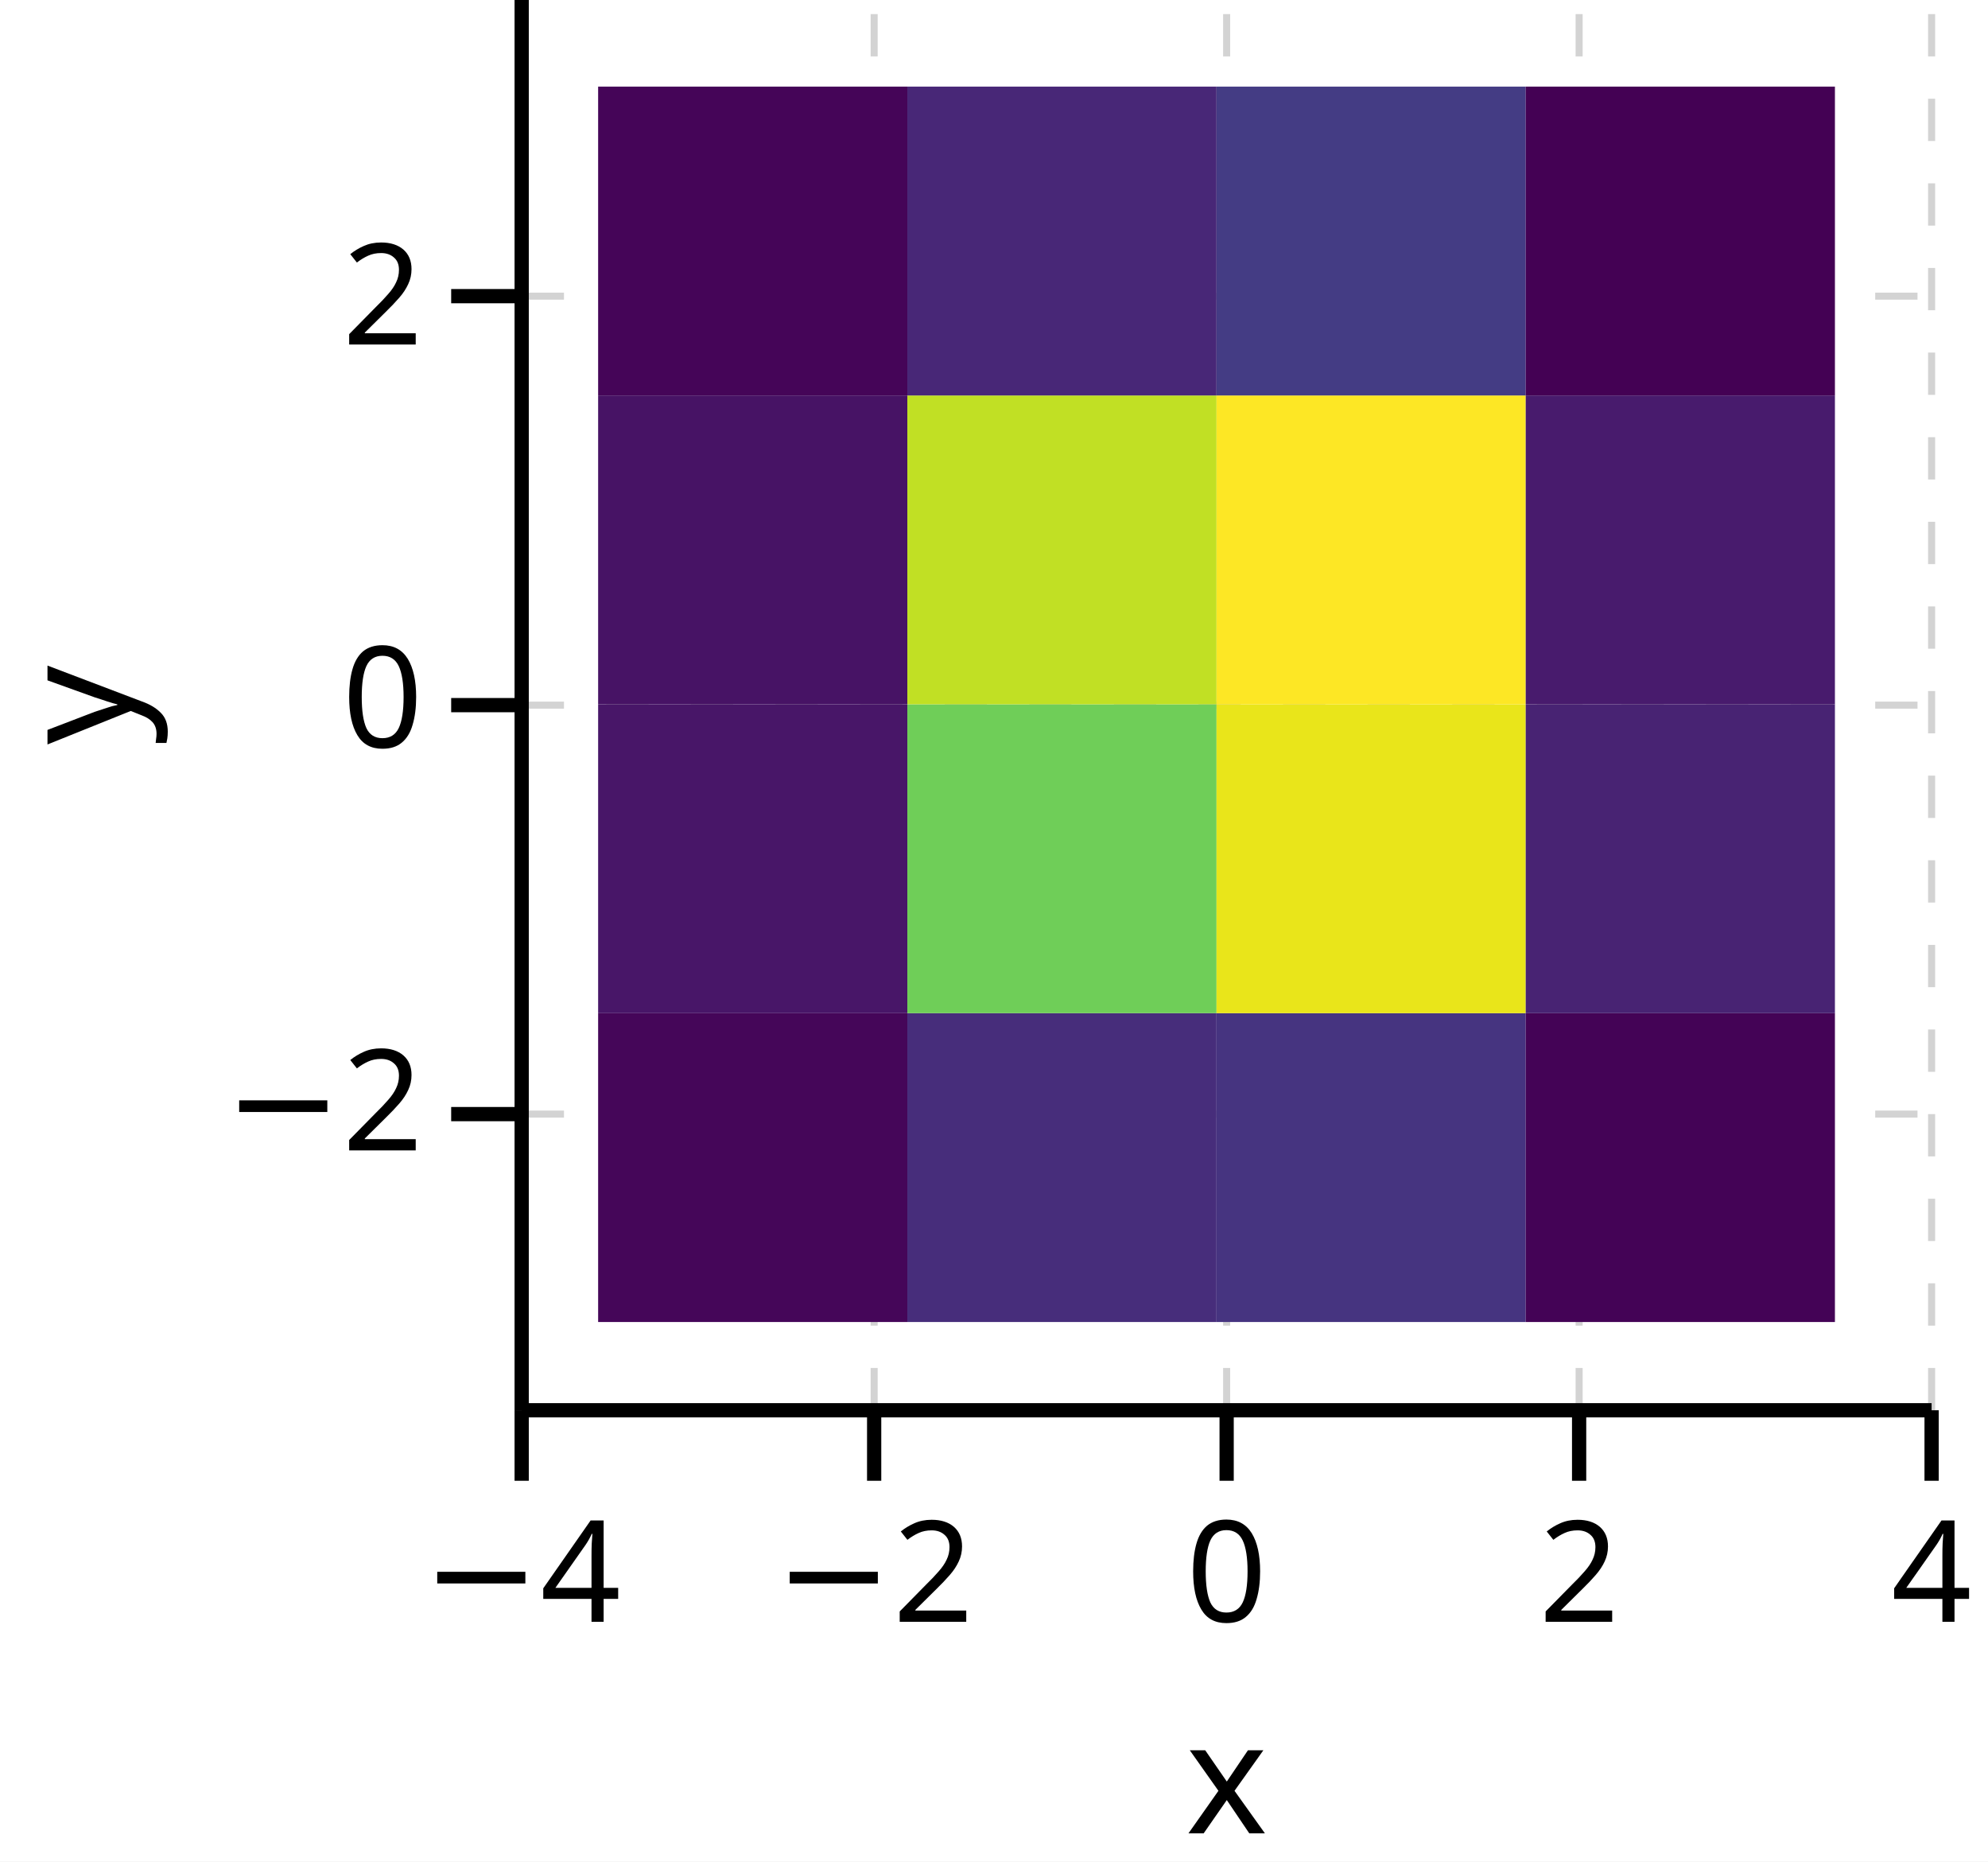
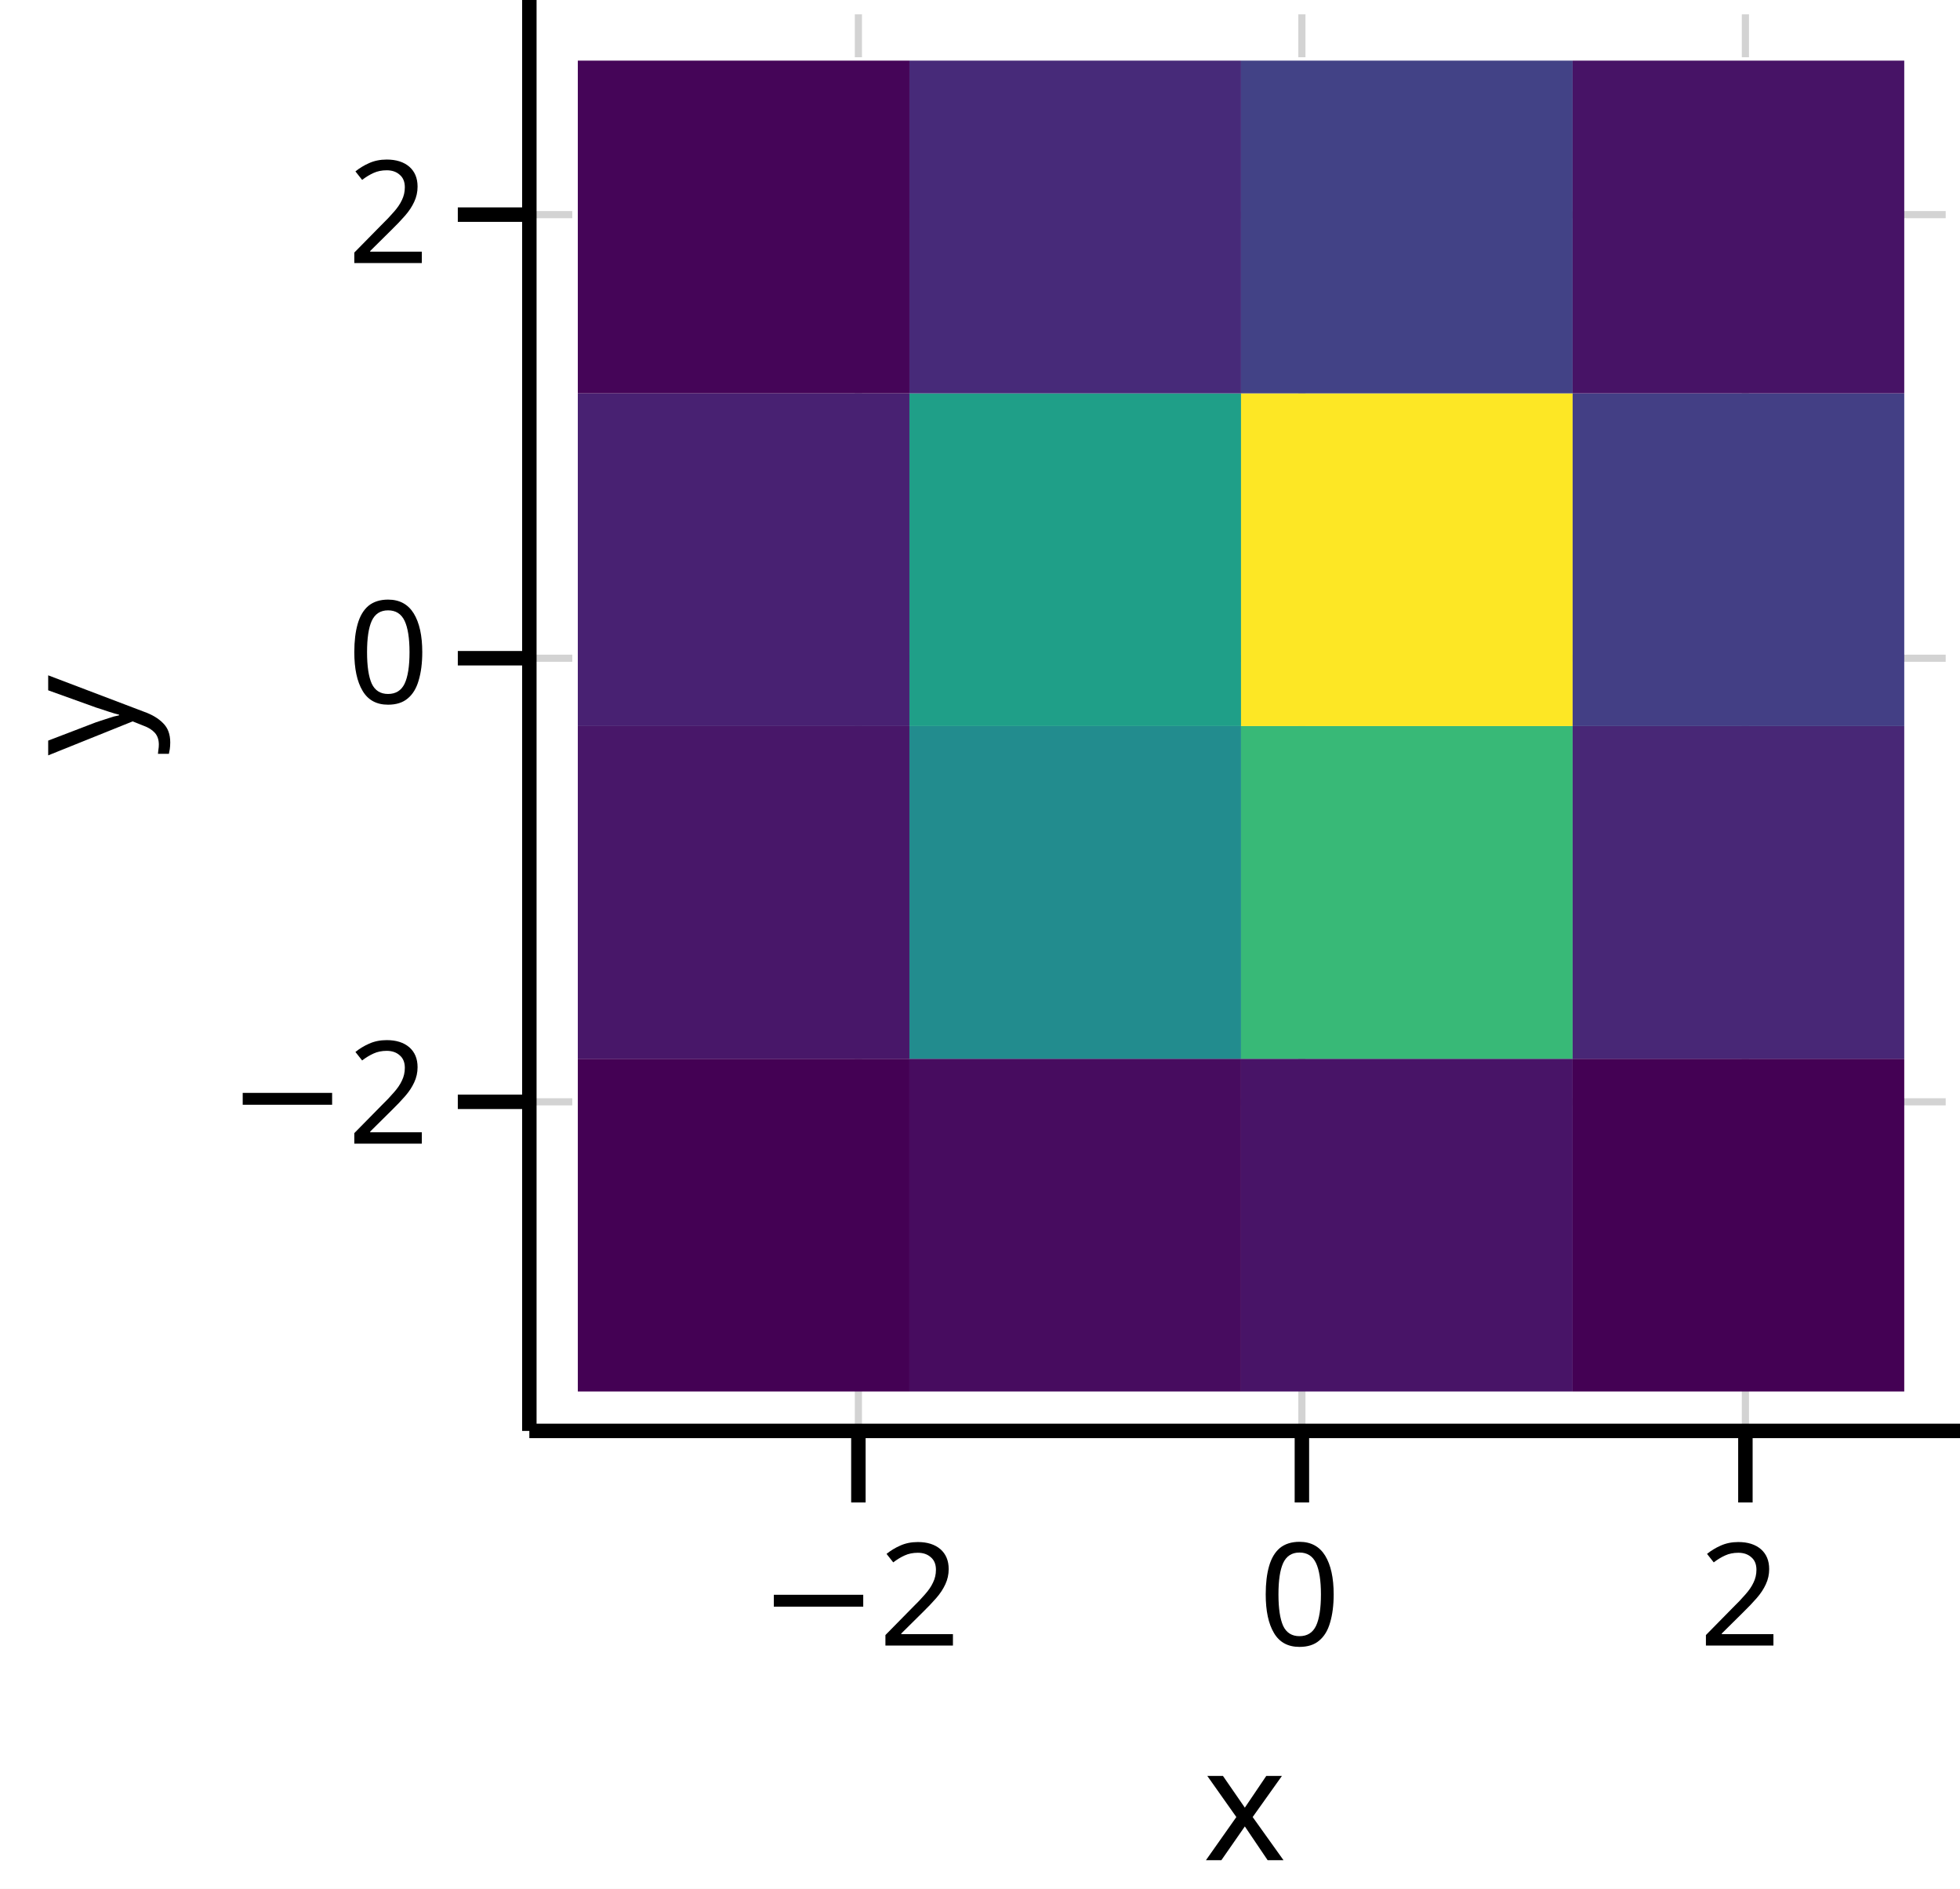
- <svg xmlns="http://www.w3.org/2000/svg" version="1.1" class="marks" width="141" height="132" viewBox="0 0 141 132">
-   <rect width="141" height="132" fill="white" />
+ <svg xmlns="http://www.w3.org/2000/svg" version="1.1" class="marks" width="137" height="132" viewBox="0 0 137 132">
+   <rect width="137" height="132" fill="white" />
  <g fill="none" stroke-miterlimit="10" transform="translate(37,0)">
    <g class="mark-group role-frame root" role="graphics-object" aria-roledescription="group mark container">
      <g transform="translate(0,0)">
        <path class="background" aria-hidden="true" d="M0,0h100v100h-100Z" />
        <g>
-           <g class="mark-group role-axis" role="graphics-symbol" aria-roledescription="axis" aria-label="X-axis titled 'x' for a linear scale with values from −4 to 4">
+           <g class="mark-group role-axis" role="graphics-symbol" aria-roledescription="axis" aria-label="X-axis titled 'x' for a linear scale with values from −4 to 3">
            <g transform="translate(0,100)">
              <path class="background" aria-hidden="true" d="M0,0h0v0h0Z" pointer-events="none" />
              <g>
                <g class="mark-rule role-axis-grid" pointer-events="none">
-                   <line transform="translate(0,0)" x2="0" y2="-100" stroke="lightgray" stroke-width="0.5" stroke-dasharray="3" opacity="1" />
-                   <line transform="translate(25,0)" x2="0" y2="-100" stroke="lightgray" stroke-width="0.5" stroke-dasharray="3" opacity="1" />
-                   <line transform="translate(50,0)" x2="0" y2="-100" stroke="lightgray" stroke-width="0.5" stroke-dasharray="3" opacity="1" />
-                   <line transform="translate(75,0)" x2="0" y2="-100" stroke="lightgray" stroke-width="0.5" stroke-dasharray="3" opacity="1" />
-                   <line transform="translate(100,0)" x2="0" y2="-100" stroke="lightgray" stroke-width="0.5" stroke-dasharray="3" opacity="1" />
+                   <line transform="translate(23,0)" x2="0" y2="-100" stroke="lightgray" stroke-width="0.5" stroke-dasharray="3" opacity="1" />
+                   <line transform="translate(54,0)" x2="0" y2="-100" stroke="lightgray" stroke-width="0.5" stroke-dasharray="3" opacity="1" />
+                   <line transform="translate(85,0)" x2="0" y2="-100" stroke="lightgray" stroke-width="0.5" stroke-dasharray="3" opacity="1" />
                </g>
                <g class="mark-rule role-axis-tick" pointer-events="none">
-                   <line transform="translate(0,0)" x2="0" y2="5" stroke="black" stroke-width="1.01" opacity="1" />
-                   <line transform="translate(25,0)" x2="0" y2="5" stroke="black" stroke-width="1.01" opacity="1" />
-                   <line transform="translate(50,0)" x2="0" y2="5" stroke="black" stroke-width="1.01" opacity="1" />
-                   <line transform="translate(75,0)" x2="0" y2="5" stroke="black" stroke-width="1.01" opacity="1" />
-                   <line transform="translate(100,0)" x2="0" y2="5" stroke="black" stroke-width="1.01" opacity="1" />
+                   <line transform="translate(23,0)" x2="0" y2="5" stroke="black" stroke-width="1.01" opacity="1" />
+                   <line transform="translate(54,0)" x2="0" y2="5" stroke="black" stroke-width="1.01" opacity="1" />
+                   <line transform="translate(85,0)" x2="0" y2="5" stroke="black" stroke-width="1.01" opacity="1" />
                </g>
                <g class="mark-text role-axis-label" pointer-events="none">
-                   <text text-anchor="middle" transform="translate(0,15)" font-family="sans-serif" font-size="10px" font-style="normal" font-weight="400" fill="black" opacity="1">−4</text>
-                   <text text-anchor="middle" transform="translate(25,15)" font-family="sans-serif" font-size="10px" font-style="normal" font-weight="400" fill="black" opacity="1">−2</text>
-                   <text text-anchor="middle" transform="translate(50,15)" font-family="sans-serif" font-size="10px" font-style="normal" font-weight="400" fill="black" opacity="1">0</text>
-                   <text text-anchor="middle" transform="translate(75,15)" font-family="sans-serif" font-size="10px" font-style="normal" font-weight="400" fill="black" opacity="1">2</text>
-                   <text text-anchor="middle" transform="translate(100,15)" font-family="sans-serif" font-size="10px" font-style="normal" font-weight="400" fill="black" opacity="1">4</text>
+                   <text text-anchor="middle" transform="translate(23.07692,15)" font-family="sans-serif" font-size="10px" font-style="normal" font-weight="400" fill="black" opacity="1">−2</text>
+                   <text text-anchor="middle" transform="translate(53.84615,15)" font-family="sans-serif" font-size="10px" font-style="normal" font-weight="400" fill="black" opacity="1">0</text>
+                   <text text-anchor="middle" transform="translate(84.61538,15)" font-family="sans-serif" font-size="10px" font-style="normal" font-weight="400" fill="black" opacity="1">2</text>
                </g>
                <g class="mark-rule role-axis-domain" pointer-events="none">
                  <line transform="translate(0,0)" x2="100" y2="0" stroke="black" stroke-width="1.01" opacity="1" />
                </g>
                <g class="mark-text role-axis-title" pointer-events="none">
                  <text text-anchor="middle" transform="translate(50,30)" font-family="sans-serif" font-size="11px" font-style="normal" font-weight="400" fill="black" opacity="1">x</text>
                </g>
              </g>
              <path class="foreground" aria-hidden="true" d="" pointer-events="none" display="none" />
            </g>
          </g>
-           <g class="mark-group role-axis" role="graphics-symbol" aria-roledescription="axis" aria-label="Y-axis titled 'y' for a linear scale with values from −4 to 4">
+           <g class="mark-group role-axis" role="graphics-symbol" aria-roledescription="axis" aria-label="Y-axis titled 'y' for a linear scale with values from −4 to 3">
            <g transform="translate(0,0)">
              <path class="background" aria-hidden="true" d="M0,0h0v0h0Z" pointer-events="none" />
              <g>
                <g class="mark-rule role-axis-grid" pointer-events="none">
-                   <line transform="translate(0,79)" x2="100" y2="0" stroke="lightgray" stroke-width="0.5" stroke-dasharray="3" opacity="1" />
-                   <line transform="translate(0,50)" x2="100" y2="0" stroke="lightgray" stroke-width="0.5" stroke-dasharray="3" opacity="1" />
-                   <line transform="translate(0,21)" x2="100" y2="0" stroke="lightgray" stroke-width="0.5" stroke-dasharray="3" opacity="1" />
+                   <line transform="translate(0,77)" x2="100" y2="0" stroke="lightgray" stroke-width="0.5" stroke-dasharray="3" opacity="1" />
+                   <line transform="translate(0,46)" x2="100" y2="0" stroke="lightgray" stroke-width="0.5" stroke-dasharray="3" opacity="1" />
+                   <line transform="translate(0,15)" x2="100" y2="0" stroke="lightgray" stroke-width="0.5" stroke-dasharray="3" opacity="1" />
                </g>
                <g class="mark-rule role-axis-tick" pointer-events="none">
-                   <line transform="translate(0,79)" x2="-5" y2="0" stroke="black" stroke-width="1.01" opacity="1" />
-                   <line transform="translate(0,50)" x2="-5" y2="0" stroke="black" stroke-width="1.01" opacity="1" />
-                   <line transform="translate(0,21)" x2="-5" y2="0" stroke="black" stroke-width="1.01" opacity="1" />
+                   <line transform="translate(0,77)" x2="-5" y2="0" stroke="black" stroke-width="1.01" opacity="1" />
+                   <line transform="translate(0,46)" x2="-5" y2="0" stroke="black" stroke-width="1.01" opacity="1" />
+                   <line transform="translate(0,15)" x2="-5" y2="0" stroke="black" stroke-width="1.01" opacity="1" />
                </g>
                <g class="mark-text role-axis-label" pointer-events="none">
-                   <text text-anchor="end" transform="translate(-7,81.57143)" font-family="sans-serif" font-size="10px" font-style="normal" font-weight="400" fill="black" opacity="1">−2</text>
-                   <text text-anchor="end" transform="translate(-7,53)" font-family="sans-serif" font-size="10px" font-style="normal" font-weight="400" fill="black" opacity="1">0</text>
-                   <text text-anchor="end" transform="translate(-7,24.42857)" font-family="sans-serif" font-size="10px" font-style="normal" font-weight="400" fill="black" opacity="1">2</text>
+                   <text text-anchor="end" transform="translate(-7,79.92308)" font-family="sans-serif" font-size="10px" font-style="normal" font-weight="400" fill="black" opacity="1">−2</text>
+                   <text text-anchor="end" transform="translate(-7,49.15385)" font-family="sans-serif" font-size="10px" font-style="normal" font-weight="400" fill="black" opacity="1">0</text>
+                   <text text-anchor="end" transform="translate(-7,18.38462)" font-family="sans-serif" font-size="10px" font-style="normal" font-weight="400" fill="black" opacity="1">2</text>
                </g>
                <g class="mark-rule role-axis-domain" pointer-events="none">
                  <line transform="translate(0,100)" x2="0" y2="-100" stroke="black" stroke-width="1.01" opacity="1" />
                </g>
                <g class="mark-text role-axis-title" pointer-events="none">
                  <text text-anchor="middle" transform="translate(-25.74121,50) rotate(-90) translate(0,-2)" font-family="sans-serif" font-size="11px" font-style="normal" font-weight="400" fill="black" opacity="1">y</text>
                </g>
              </g>
              <path class="foreground" aria-hidden="true" d="" pointer-events="none" display="none" />
            </g>
          </g>
          <g class="mark-group role-scope" clip-path="url(#clip1)" role="graphics-object" aria-roledescription="group mark container">
            <g transform="translate(0,0)">
              <path class="background" aria-hidden="true" d="M0,0h0v0h0Z" />
              <g>
                <g class="mark-rect role-mark" role="graphics-symbol" aria-roledescription="rect mark container">
-                   <path d="M5.423,71.842h21.93v21.901h-21.93Z" fill="rgb(69, 6, 89)" opacity="1" />
-                   <path d="M27.353,71.842h21.93v21.901h-21.93Z" fill="rgb(71, 45, 123)" opacity="1" />
-                   <path d="M49.283,71.842h21.93v21.901h-21.93Z" fill="rgb(70, 52, 128)" opacity="1" />
-                   <path d="M71.213,71.842h21.93v21.901h-21.93Z" fill="rgb(68, 3, 86)" opacity="1" />
-                   <path d="M5.423,49.942h21.93v21.901h-21.93Z" fill="rgb(72, 22, 104)" opacity="1" />
-                   <path d="M27.353,49.942h21.93v21.901h-21.93Z" fill="rgb(111, 206, 88)" opacity="1" />
-                   <path d="M49.283,49.942h21.93v21.901h-21.93Z" fill="rgb(233, 229, 26)" opacity="1" />
-                   <path d="M71.213,49.942h21.93v21.901h-21.93Z" fill="rgb(72, 35, 115)" opacity="1" />
-                   <path d="M5.423,28.041h21.93v21.901h-21.93Z" fill="rgb(71, 19, 101)" opacity="1" />
-                   <path d="M27.353,28.041h21.93v21.901h-21.93Z" fill="rgb(193, 224, 36)" opacity="1" />
-                   <path d="M49.283,28.041h21.93v21.901h-21.93Z" fill="rgb(253, 231, 37)" opacity="1" />
-                   <path d="M71.213,28.041h21.93v21.901h-21.93Z" fill="rgb(72, 27, 109)" opacity="1" />
-                   <path d="M5.423,6.141h21.93v21.901h-21.93Z" fill="rgb(69, 5, 88)" opacity="1" />
-                   <path d="M27.353,6.141h21.93v21.901h-21.93Z" fill="rgb(72, 39, 119)" opacity="1" />
-                   <path d="M49.283,6.141h21.93v21.901h-21.93Z" fill="rgb(68, 60, 132)" opacity="1" />
-                   <path d="M71.213,6.141h21.93v21.901h-21.93Z" fill="rgb(68, 1, 84)" opacity="1" />
+                   <path d="M3.388,73.993h23.179v23.252h-23.179Z" fill="rgb(68, 1, 84)" opacity="1" />
+                   <path d="M26.567,73.993h23.179v23.252h-23.179Z" fill="rgb(71, 12, 95)" opacity="1" />
+                   <path d="M49.746,73.993h23.179v23.252h-23.179Z" fill="rgb(72, 20, 103)" opacity="1" />
+                   <path d="M72.924,73.993h23.179v23.252h-23.179Z" fill="rgb(68, 1, 84)" opacity="1" />
+                   <path d="M3.388,50.741h23.179v23.252h-23.179Z" fill="rgb(72, 23, 105)" opacity="1" />
+                   <path d="M26.567,50.741h23.179v23.252h-23.179Z" fill="rgb(34, 140, 142)" opacity="1" />
+                   <path d="M49.746,50.741h23.179v23.252h-23.179Z" fill="rgb(56, 185, 119)" opacity="1" />
+                   <path d="M72.924,50.741h23.179v23.252h-23.179Z" fill="rgb(72, 39, 118)" opacity="1" />
+                   <path d="M3.388,27.489h23.179v23.252h-23.179Z" fill="rgb(72, 33, 114)" opacity="1" />
+                   <path d="M26.567,27.489h23.179v23.252h-23.179Z" fill="rgb(31, 159, 136)" opacity="1" />
+                   <path d="M49.746,27.489h23.179v23.252h-23.179Z" fill="rgb(253, 231, 37)" opacity="1" />
+                   <path d="M72.924,27.489h23.179v23.252h-23.179Z" fill="rgb(67, 63, 133)" opacity="1" />
+                   <path d="M3.388,4.237h23.179v23.252h-23.179Z" fill="rgb(69, 5, 88)" opacity="1" />
+                   <path d="M26.567,4.237h23.179v23.252h-23.179Z" fill="rgb(71, 42, 121)" opacity="1" />
+                   <path d="M49.746,4.237h23.179v23.252h-23.179Z" fill="rgb(66, 66, 134)" opacity="1" />
+                   <path d="M72.924,4.237h23.179v23.252h-23.179Z" fill="rgb(71, 19, 102)" opacity="1" />
                </g>
              </g>
              <path class="foreground" aria-hidden="true" d="" display="none" />
            </g>
          </g>
        </g>
        <path class="foreground" aria-hidden="true" d="" display="none" />
      </g>
    </g>
  </g>
  <defs>
    <clipPath id="clip1">
      <rect x="0" y="0" width="100" height="100" />
    </clipPath>
  </defs>
</svg>
